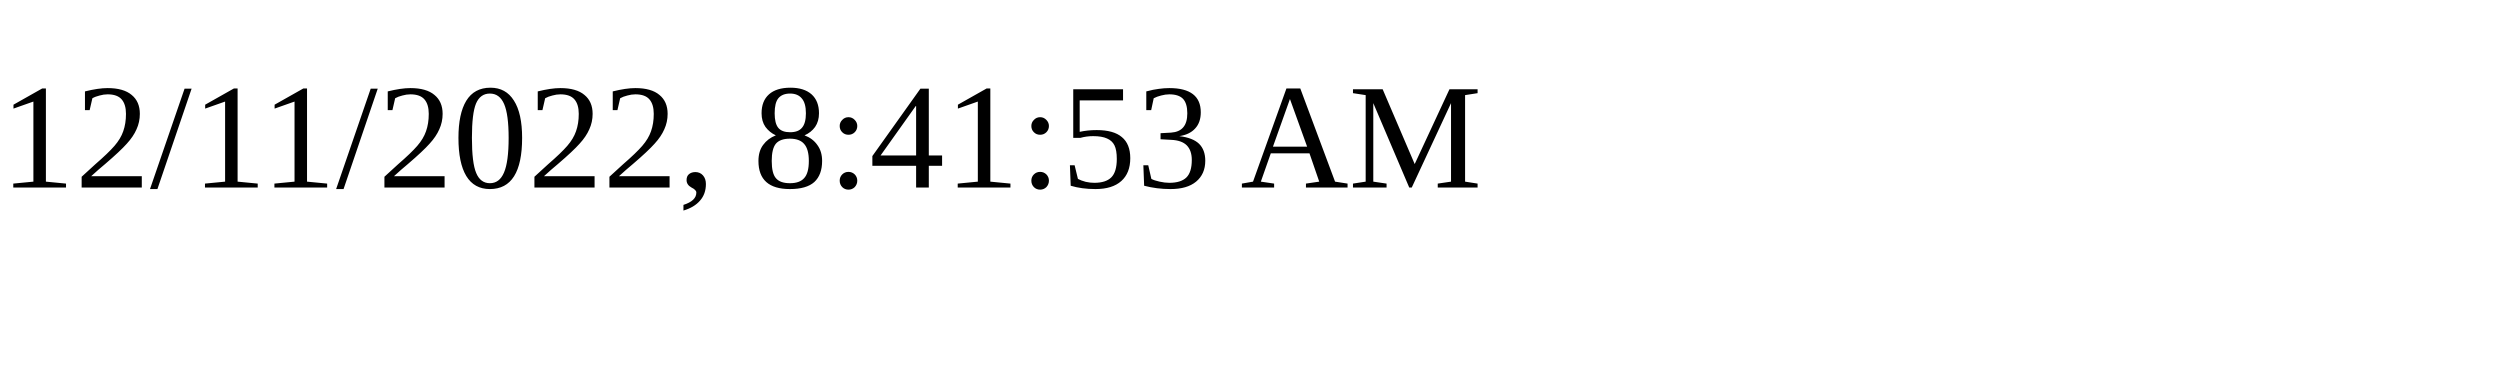
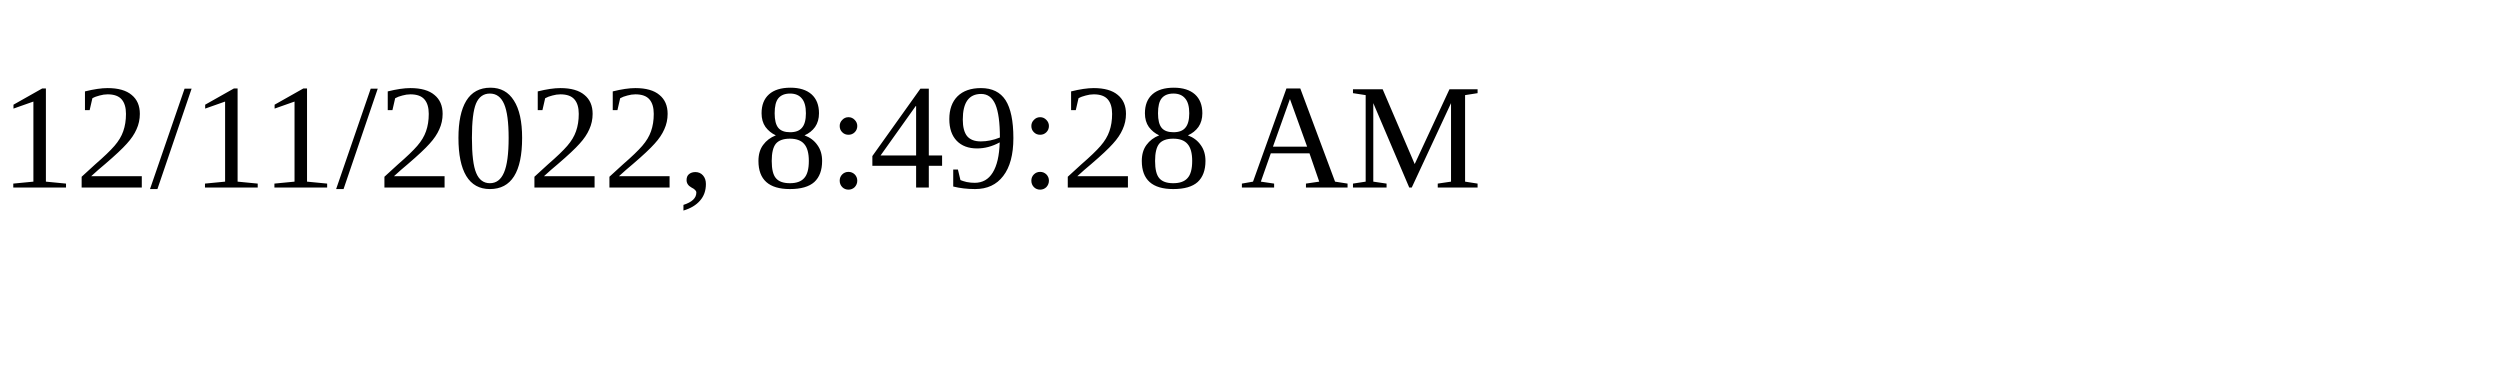
<svg xmlns="http://www.w3.org/2000/svg" height="30" width="200">
-   <text x="0" y="15">12/11/2022, 8:41:53 AM</text>
+   <text x="0" y="15">12/11/2022, 8:49:28 AM</text>
</svg>
